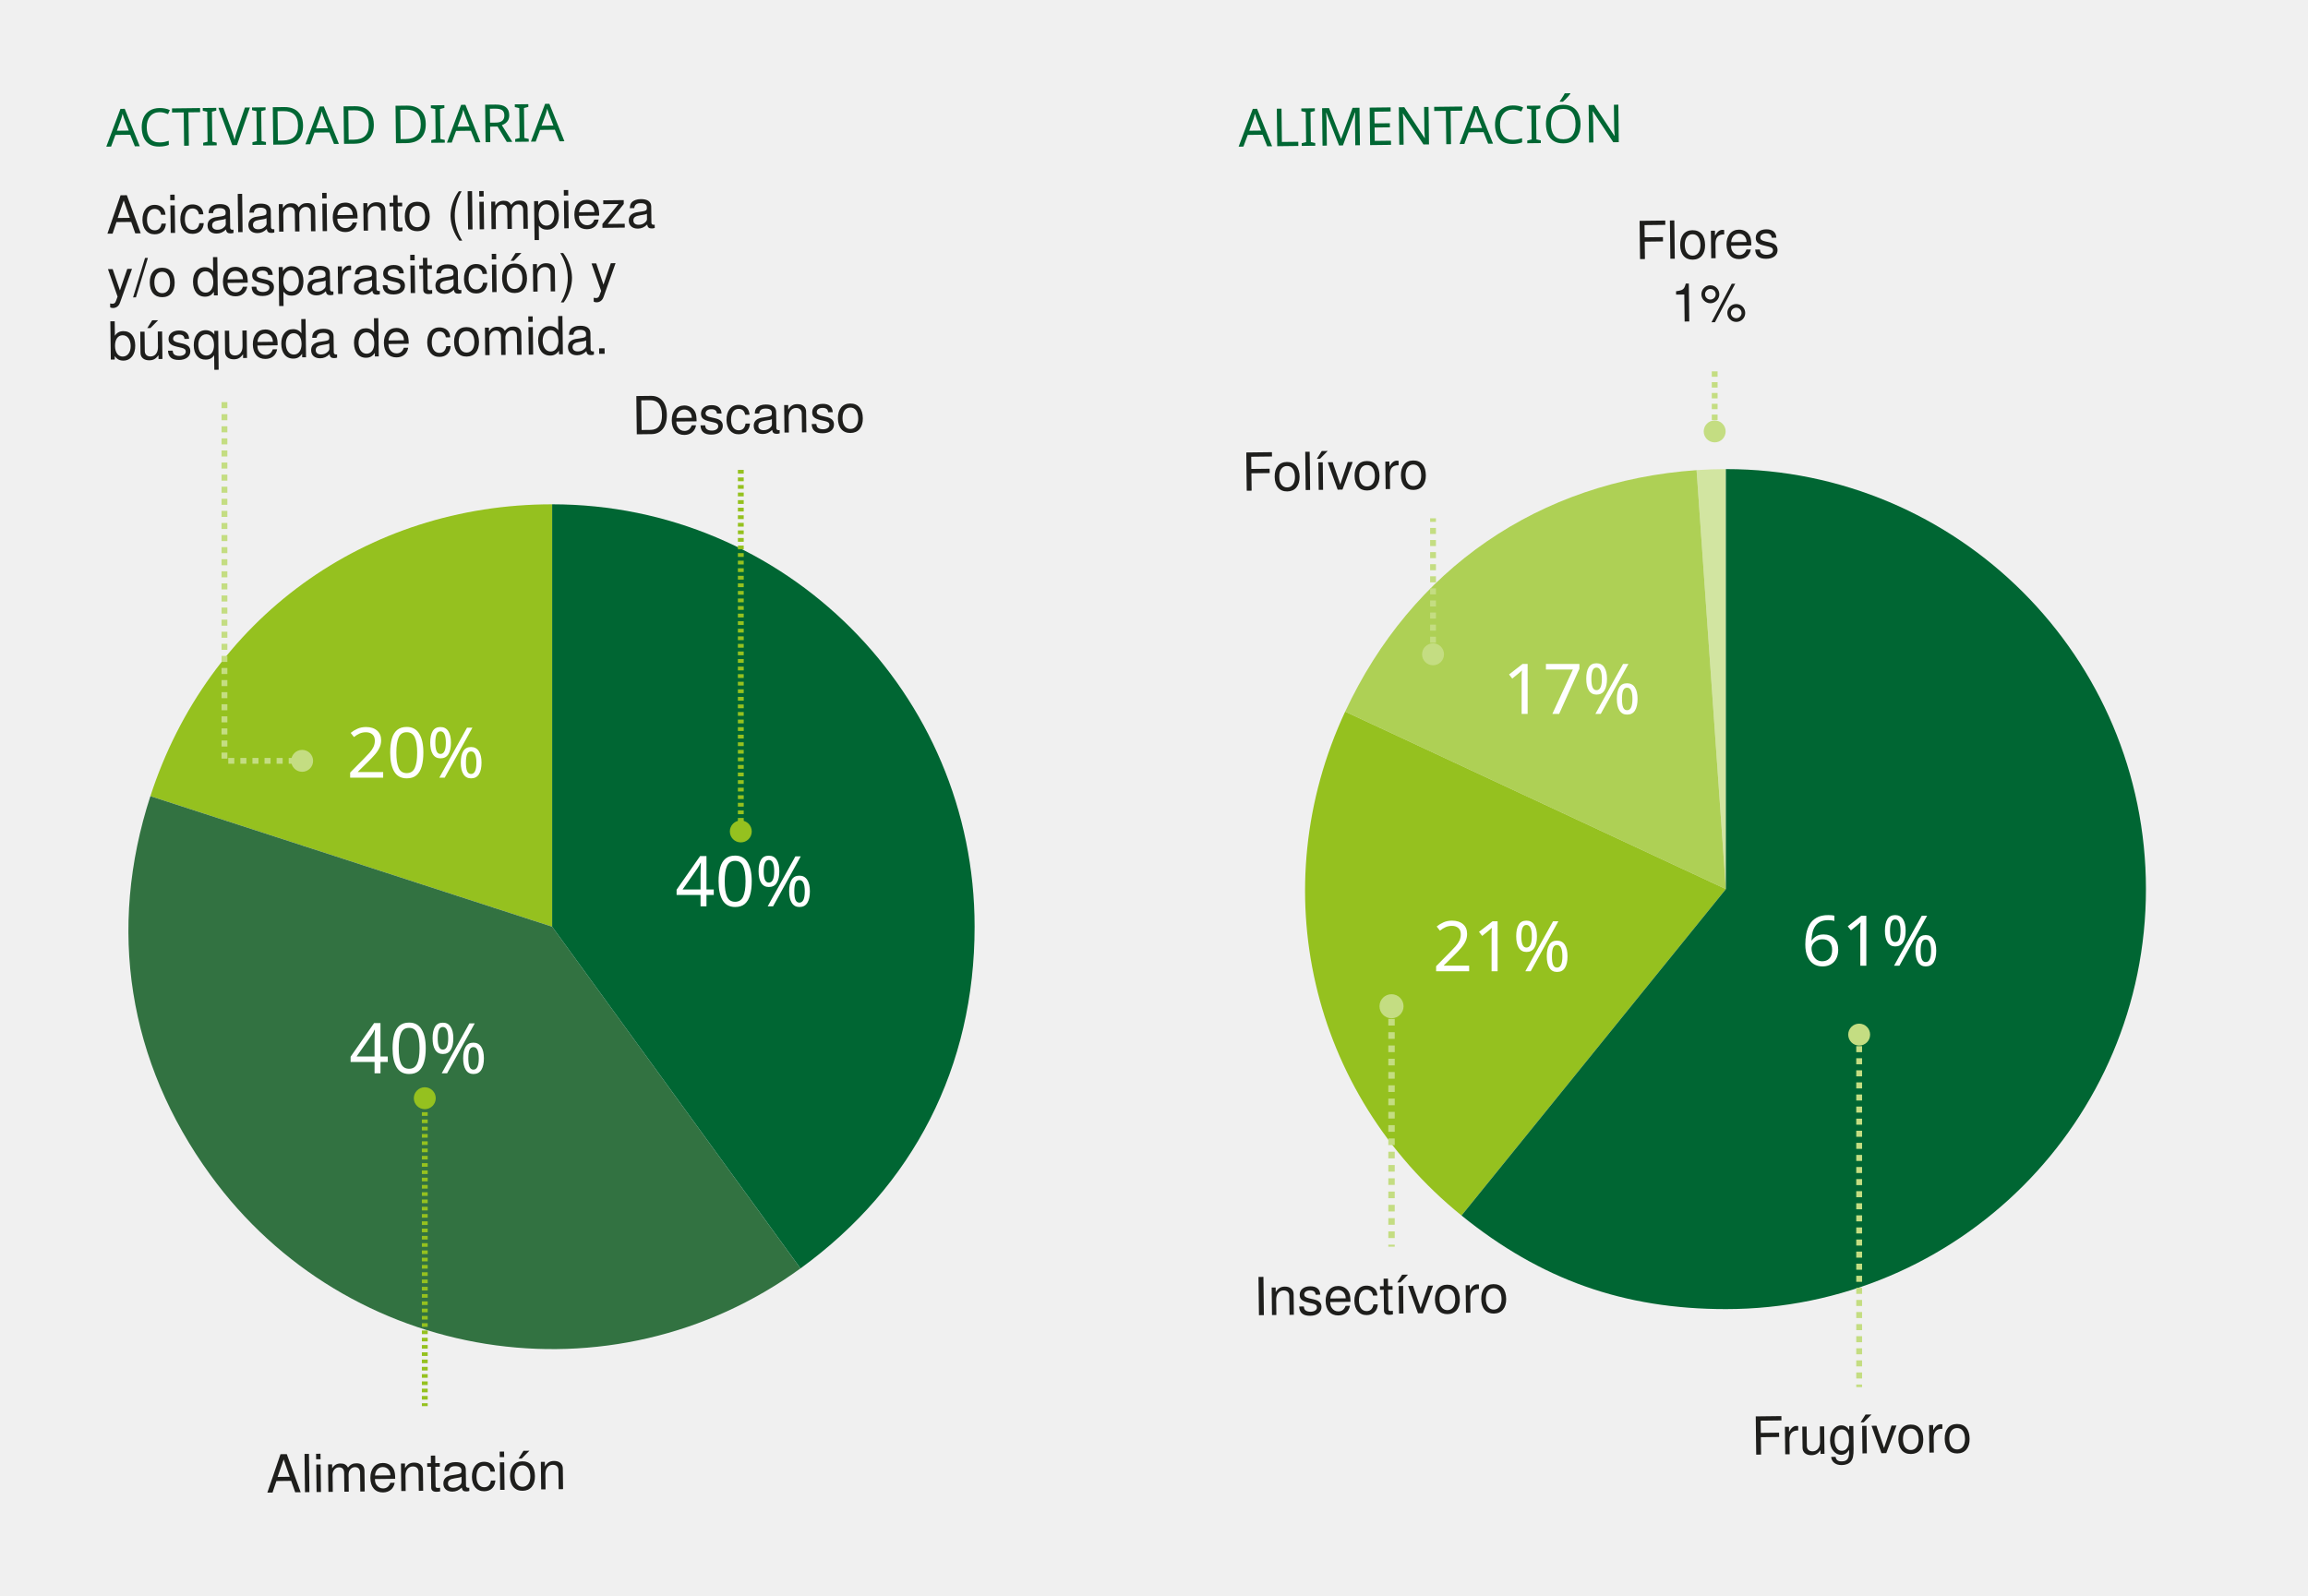
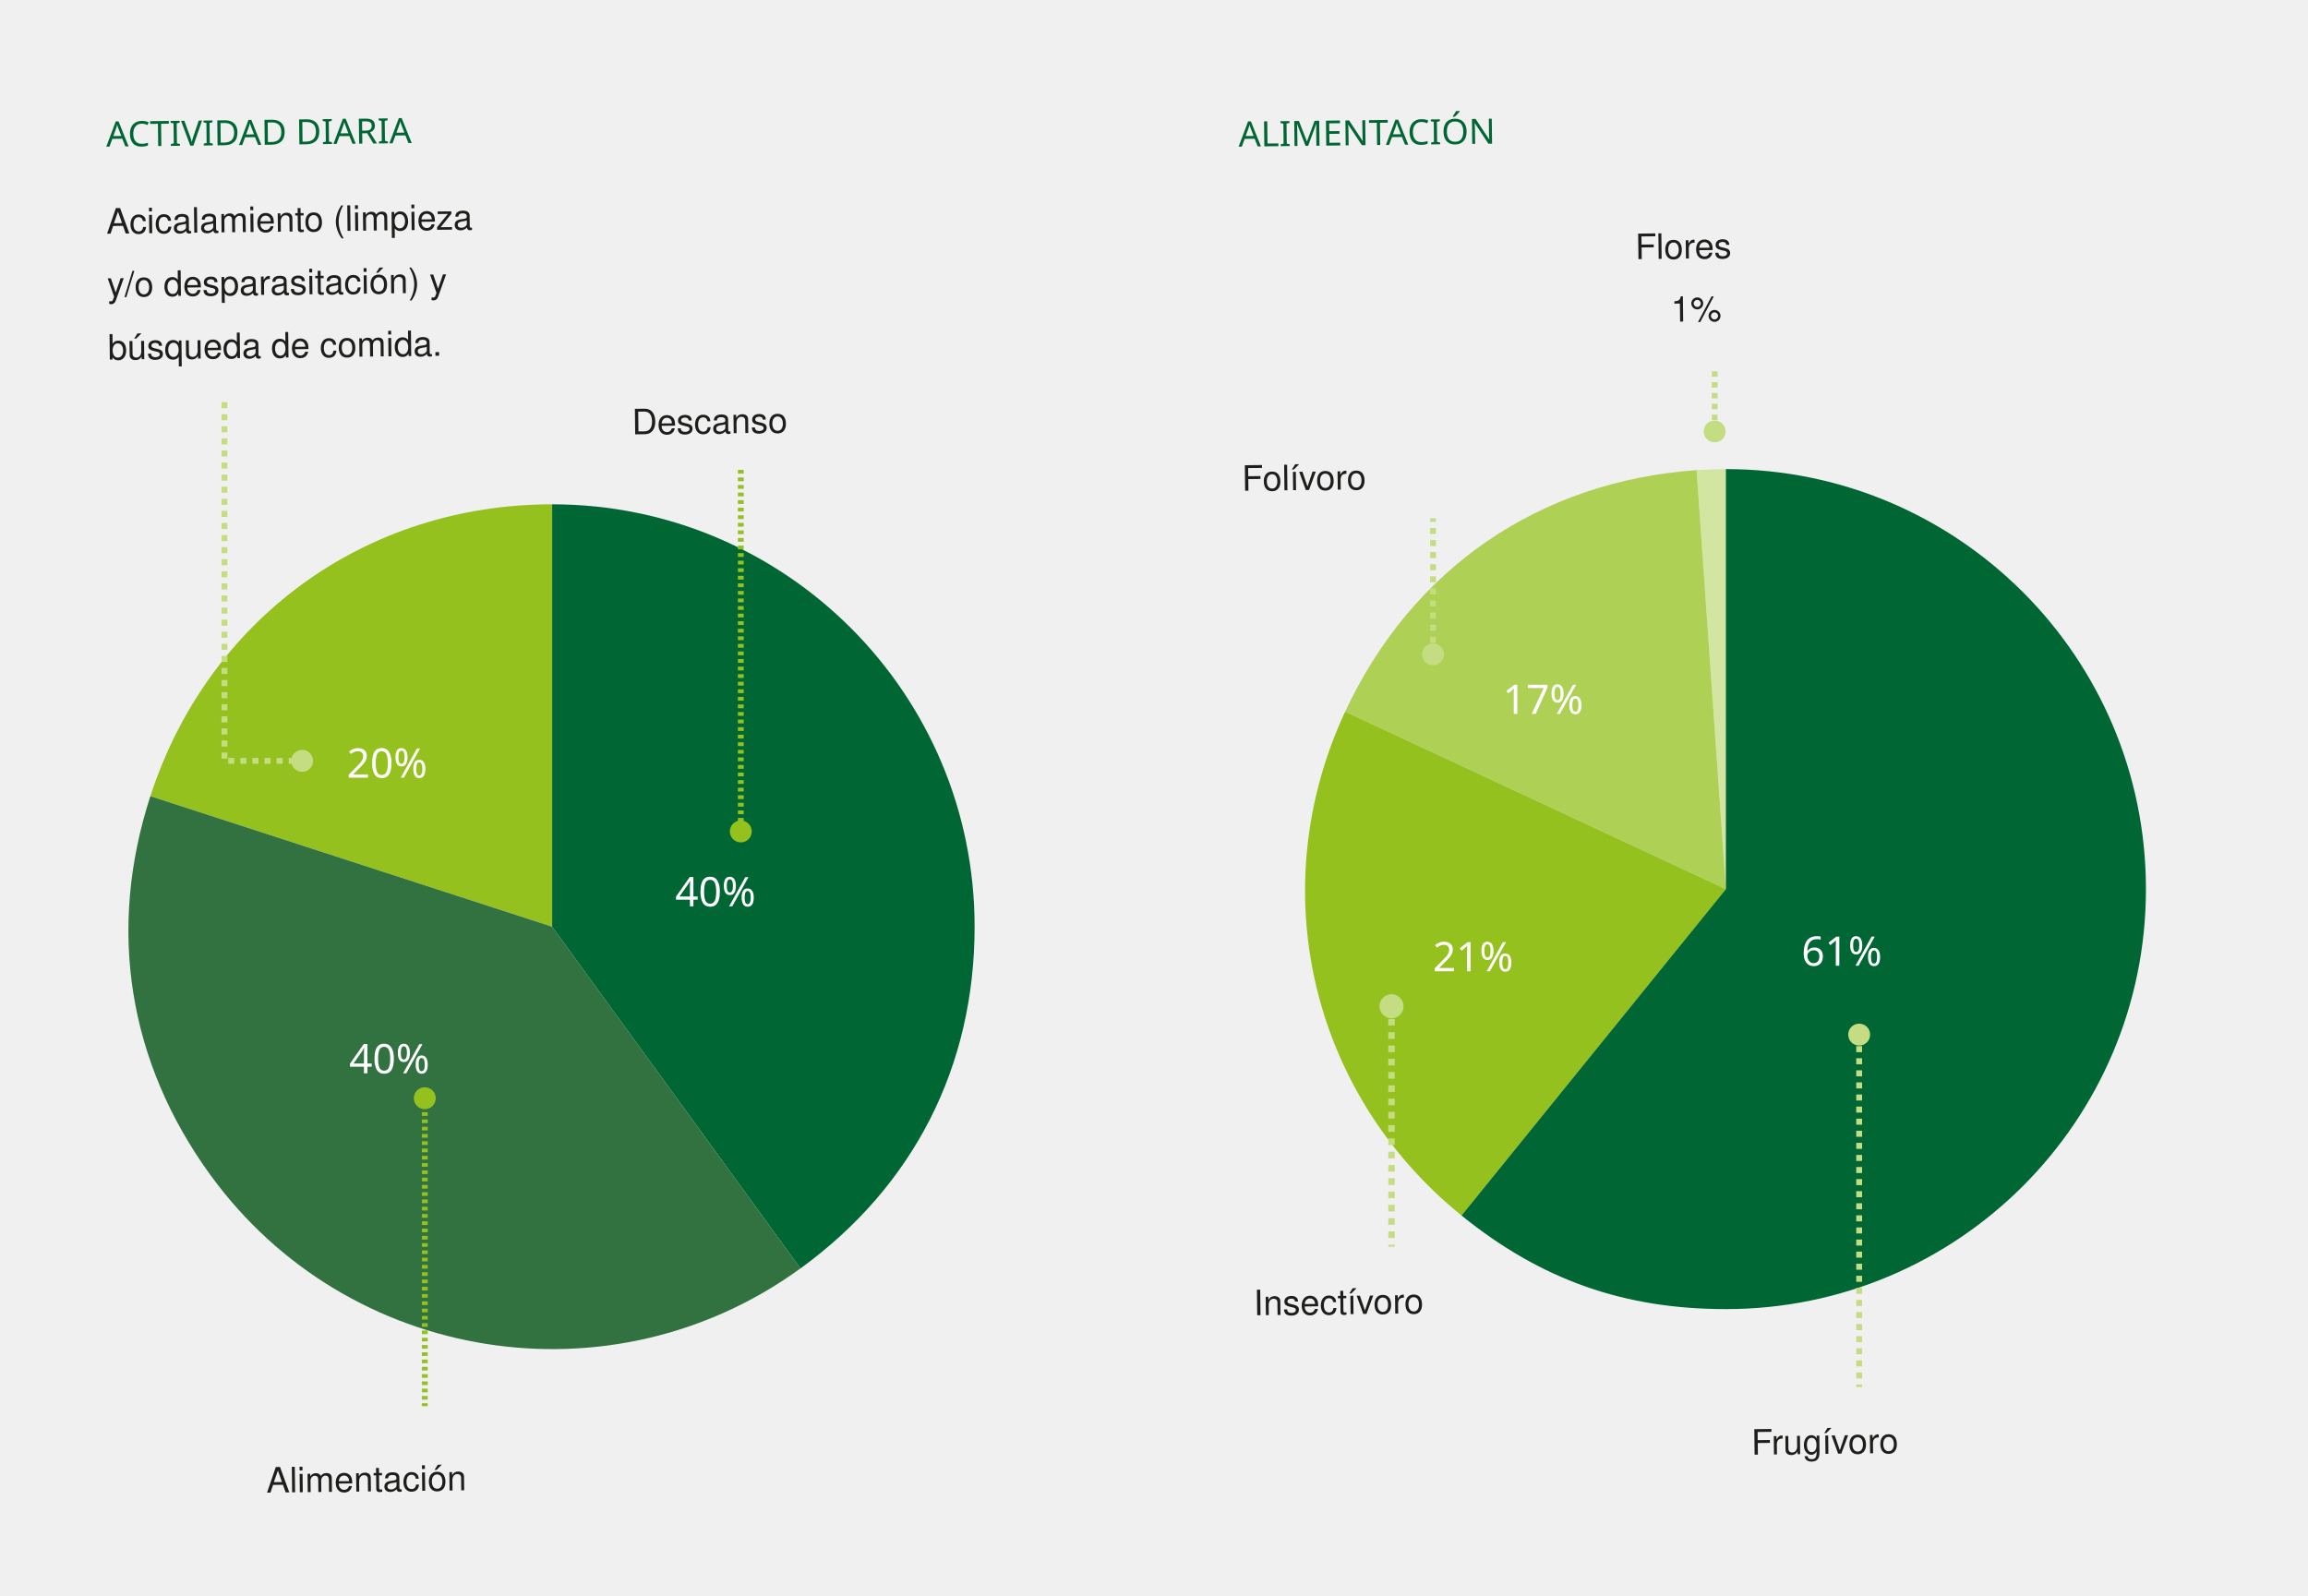
<svg xmlns="http://www.w3.org/2000/svg" version="1.1" x="0px" y="0px" viewBox="0 0 791.69 547.5" style="enable-background:new 0 0 791.69 547.5;" xml:space="preserve">
  <style type="text/css">
	.st0{fill:#95C11F;}
	.st1{fill:#327241;}
	.st2{fill:#006633;}
	.st3{fill:#D2E5A1;}
	.st4{fill:#AED055;}
	.st5{fill:none;stroke:#C4DD82;stroke-width:2;stroke-miterlimit:10;stroke-dasharray:2.073,2.073;}
	.st6{fill:#C4DD82;}
	.st7{fill:none;stroke:#95C11F;stroke-width:2;stroke-miterlimit:10;stroke-dasharray:1.298,1.298;}
	.st8{fill:none;stroke:#C4DD82;stroke-width:2.198;stroke-miterlimit:10;stroke-dasharray:2.278,2.278;}
	.st9{fill:none;stroke:#C4DD82;stroke-width:2;stroke-miterlimit:10;stroke-dasharray:1.854,1.854;}
	.st10{fill:none;stroke:#95C11F;stroke-width:2;stroke-miterlimit:10;stroke-dasharray:1.248,1.248;}
	.st11{fill:none;}
	.st12{font-family:'Helvetica-Bold';}
- 	.st13{font-size:18px;}
+ 	.st13{font-size:12px;}
	.st14{fill:#1E1E1C;}
	.st15{font-family:'Helvetica';}
	.st16{fill:#FFFFFF;}
- 	.st17{font-size:24px;}
+ 	.st17{font-size:14px;}
</style>
  <g id="Capa_1">
    <g>
      <g>
        <g>
          <g>
            <path class="st0" d="M189.4,317.92L51.58,273.14c19.78-60.89,73.79-100.13,137.82-100.13V317.92z" />
          </g>
        </g>
        <g>
          <g>
            <path class="st1" d="M189.4,317.92l85.17,117.23c-64.75,47.04-155.37,32.69-202.41-32.06       c-28.22-38.85-35.42-84.29-20.58-129.95L189.4,317.92z" />
          </g>
        </g>
        <g>
          <g>
            <path class="st2" d="M189.4,317.92V173.01c80.03,0,144.91,64.88,144.91,144.91c0,48.02-20.89,89.01-59.73,117.23L189.4,317.92z       " />
          </g>
        </g>
      </g>
      <g>
        <g>
			</g>
        <g>
			</g>
        <g>
			</g>
      </g>
    </g>
    <g>
      <g>
        <g>
          <g>
            <path class="st3" d="M592.01,305.02l-10.05-143.74c3.18-0.22,6.87-0.35,10.05-0.35V305.02z" />
          </g>
        </g>
        <g>
          <g>
            <path class="st4" d="M592.01,305.02l-130.59-60.89c22.87-49.04,66.56-79.07,120.54-82.84L592.01,305.02z" />
          </g>
        </g>
        <g>
          <g>
            <path class="st0" d="M592.01,305.02L501.33,417c-51.95-42.07-68.16-112.29-39.91-172.87L592.01,305.02z" />
          </g>
        </g>
        <g>
          <g>
            <path class="st2" d="M592.01,305.02V160.93c79.58,0,144.09,64.51,144.09,144.09s-64.51,144.09-144.09,144.09       c-35.01,0-63.47-10.08-90.68-32.11L592.01,305.02z" />
          </g>
        </g>
      </g>
      <g>
        <g>
			</g>
        <g>
			</g>
        <g>
			</g>
        <g>
			</g>
      </g>
    </g>
    <g>
      <g>
        <polyline class="st5" points="76.99,137.95 76.99,261.02 103.82,261.02    " />
        <g>
          <path class="st6" d="M103.64,264.78c2.08,0,3.76-1.68,3.76-3.76s-1.68-3.76-3.76-3.76c-2.08,0-3.76,1.68-3.76,3.76      S101.56,264.78,103.64,264.78z" />
        </g>
      </g>
    </g>
    <g>
      <g>
        <line class="st7" x1="254.11" y1="161.2" x2="254.11" y2="285.43" />
        <g>
          <path class="st0" d="M250.35,285.24c0,2.08,1.68,3.76,3.76,3.76c2.08,0,3.76-1.68,3.76-3.76c0-2.08-1.68-3.76-3.76-3.76      C252.03,281.48,250.35,283.16,250.35,285.24z" />
        </g>
      </g>
    </g>
    <g>
      <g>
        <line class="st8" x1="477.32" y1="345" x2="477.32" y2="427.69" />
        <g>
          <path class="st6" d="M473.19,345.21c0-2.28,1.85-4.13,4.13-4.13c2.28,0,4.13,1.85,4.13,4.13c0,2.28-1.85,4.13-4.13,4.13      C475.04,349.34,473.19,347.49,473.19,345.21z" />
        </g>
      </g>
    </g>
    <g>
      <g>
        <line class="st5" x1="637.73" y1="354.75" x2="637.73" y2="475.88" />
        <g>
          <path class="st6" d="M633.97,354.94c0-2.08,1.68-3.76,3.76-3.76s3.76,1.68,3.76,3.76c0,2.08-1.68,3.76-3.76,3.76      S633.97,357.02,633.97,354.94z" />
        </g>
      </g>
    </g>
    <g>
      <g>
        <line class="st9" x1="588.17" y1="127.4" x2="588.17" y2="148.19" />
        <g>
          <path class="st6" d="M584.41,148c0,2.08,1.68,3.76,3.76,3.76s3.76-1.68,3.76-3.76c0-2.08-1.68-3.76-3.76-3.76      S584.41,145.93,584.41,148z" />
        </g>
      </g>
    </g>
    <g>
      <g>
        <line class="st5" x1="491.56" y1="224.65" x2="491.56" y2="177.81" />
        <g>
          <path class="st6" d="M495.32,224.47c0,2.08-1.68,3.76-3.76,3.76s-3.76-1.68-3.76-3.76c0-2.08,1.68-3.76,3.76-3.76      S495.32,222.39,495.32,224.47z" />
        </g>
      </g>
    </g>
    <g>
      <g>
        <line class="st10" x1="145.71" y1="376.57" x2="145.71" y2="482.39" />
        <g>
          <path class="st0" d="M141.95,376.76c0-2.08,1.68-3.76,3.76-3.76s3.76,1.68,3.76,3.76c0,2.08-1.68,3.76-3.76,3.76      S141.95,378.83,141.95,376.76z" />
        </g>
      </g>
    </g>
  </g>
  <g id="texto">
    <g>
      <rect x="36.41" y="33.48" transform="matrix(0.9999 -0.0118 0.0118 0.9999 -0.5308 1.7882)" class="st11" width="228.61" height="24.46" />
      <text transform="matrix(0.9999 -0.0118 0.0118 0.9999 36.4584 50.3108)" class="st2 st12 st13">ACTIVIDAD DIARIA</text>
    </g>
    <g>
      <rect x="424.83" y="33.48" transform="matrix(0.9999 -0.0118 0.0118 0.9999 -0.5036 6.3882)" class="st11" width="228.61" height="24.46" />
      <text transform="matrix(0.9999 -0.0118 0.0118 0.9999 424.8737 50.3108)" class="st2 st12 st13">ALIMENTACIÓN</text>
    </g>
    <g>
      <rect x="36.8" y="63.57" transform="matrix(0.9999 -0.0118 0.0118 0.9999 -1.2004 1.5932)" class="st11" width="194.26" height="77.16" />
      <text transform="matrix(0.9999 -0.0118 0.0118 0.9999 36.5285 80.1759)">
        <tspan x="0" y="0" class="st14 st15 st13">Acicalamiento (limpieza </tspan>
        <tspan x="0" y="21.6" class="st14 st15 st13">y/o desparasitación) y </tspan>
        <tspan x="0" y="43.2" class="st14 st15 st13">búsqueda de comida.</tspan>
      </text>
    </g>
    <g>
      <rect x="216.74" y="132.99" transform="matrix(0.9999 -0.0118 0.0118 0.9999 -1.6617 3.1503)" class="st11" width="96.84" height="17.78" />
      <text transform="matrix(0.9999 -0.0118 0.0118 0.9999 216.8235 149.0167)" class="st14 st15 st13">Descanso</text>
    </g>
    <g>
      <rect x="600.72" y="483" transform="matrix(0.9999 -0.0118 0.0118 0.9999 -5.791 7.7564)" class="st11" width="102.59" height="19.69" />
      <text transform="matrix(0.9999 -0.0118 0.0118 0.9999 600.7891 499.0601)" class="st14 st15 st13">Frugívoro</text>
    </g>
    <g>
      <rect x="425.94" y="152.31" transform="matrix(0.9999 -0.0118 0.0118 0.9999 -1.8653 5.6642)" class="st11" width="102.76" height="16.04" />
      <text transform="matrix(0.9999 -0.0118 0.0118 0.9999 426.0329 168.3704)" class="st14 st15 st13">Folívoro </text>
    </g>
    <g>
      <rect x="429.98" y="435.03" transform="matrix(0.9999 -0.0118 0.0118 0.9999 -5.2371 5.8528)" class="st11" width="123.16" height="20.19" />
      <text transform="matrix(0.9999 -0.0118 0.0118 0.9999 430.0513 451.2167)" class="st14 st15 st13">Insectívoro </text>
    </g>
    <g>
      <rect x="91.38" y="495.97" transform="matrix(0.9999 -0.0118 0.0118 0.9999 -6.042 1.7616)" class="st11" width="108.68" height="30.14" />
      <text transform="matrix(0.9999 -0.0118 0.0118 0.9999 91.3911 512.0693)" class="st14 st15 st13">Alimentación</text>
    </g>
    <g>
      <rect x="530.11" y="75.67" transform="matrix(0.9999 -0.0118 0.0118 0.9999 -1.1053 6.9474)" class="st11" width="111.88" height="42.26" />
      <text transform="matrix(0.9999 -0.0118 0.0118 0.9999 560.9487 88.9057)">
        <tspan x="0" y="0" class="st14 st15 st13">Flores</tspan>
        <tspan x="12" y="21.6" class="st14 st15 st13">1%</tspan>
      </text>
    </g>
    <g>
      <text transform="matrix(1 0 0 1 231.5853 310.9287)" class="st16 st12 st17">40% </text>
    </g>
    <g>
      <text transform="matrix(1 0 0 1 119.7636 368.2196)" class="st16 st12 st17">40% </text>
    </g>
    <g>
      <rect x="117.32" y="246.15" class="st11" width="51.3" height="24.27" />
      <text transform="matrix(1 0 0 1 118.95 266.7906)" class="st16 st12 st17">20%</text>
    </g>
    <g>
      <rect x="612.04" y="314.07" class="st11" width="59.85" height="21.03" />
      <text transform="matrix(1 0 0 1 617.9442 331.3126)" class="st16 st12 st17">61%</text>
    </g>
    <g>
      <rect x="484.24" y="315.97" class="st11" width="62.49" height="25.11" />
      <text transform="matrix(1 0 0 1 491.4643 333.2134)" class="st16 st12 st17">21%</text>
    </g>
    <g>
      <rect x="515.48" y="227.67" class="st11" width="48.06" height="20.26" />
      <text transform="matrix(1 0 0 1 515.4952 244.9185)" class="st16 st12 st17">17%</text>
    </g>
  </g>
</svg>
